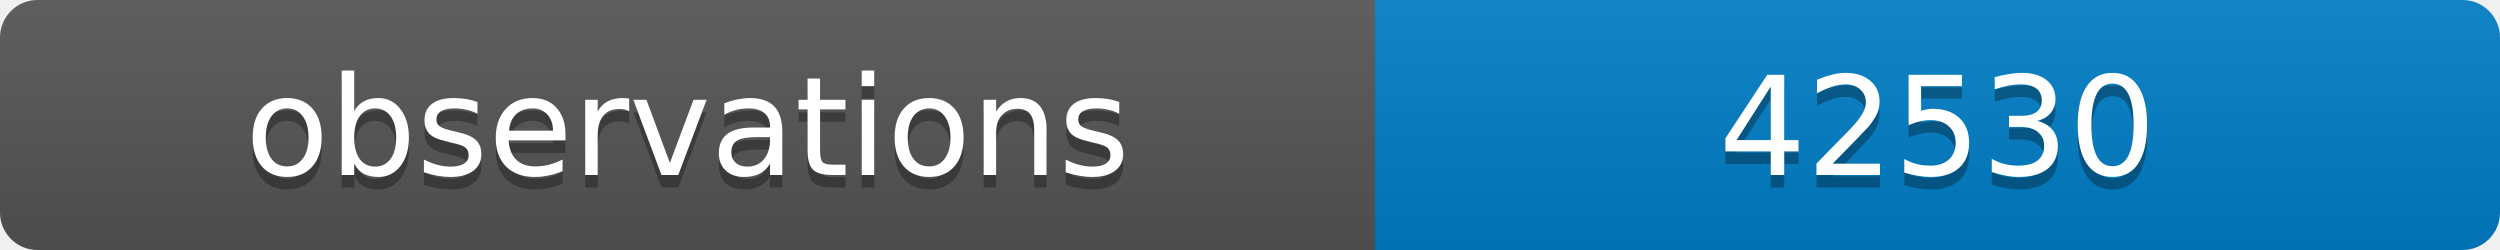
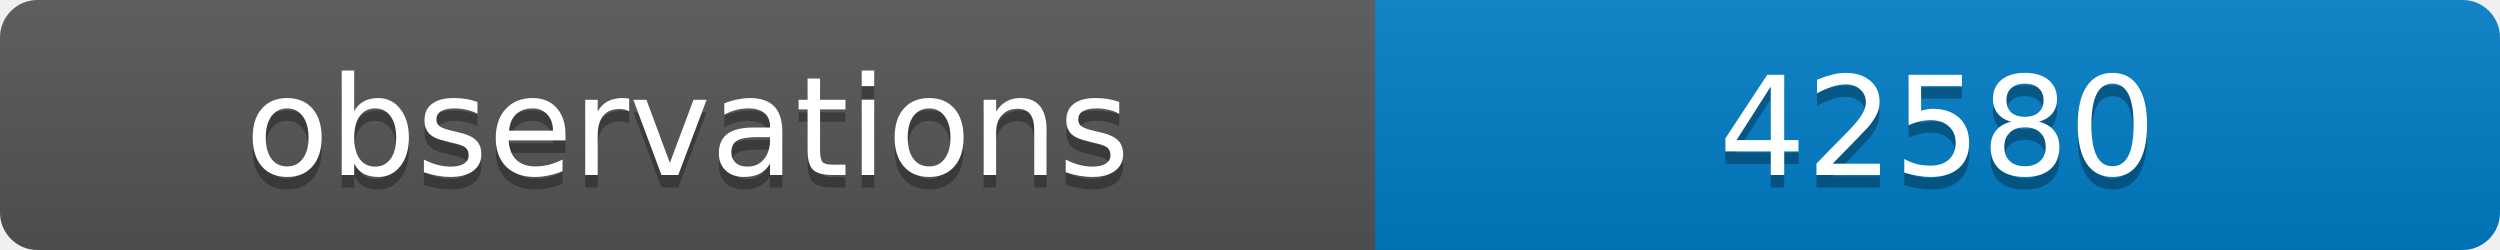
<svg xmlns="http://www.w3.org/2000/svg" width="200" height="20">
  <linearGradient id="b" x2="0" y2="100%">
    <stop offset="0" stop-color="#bbb" stop-opacity=".1" />
    <stop offset="1" stop-opacity=".1" />
  </linearGradient>
  <clipPath id="a">
    <rect width="200" height="20" rx="3" fill="#fff" />
  </clipPath>
  <g clip-path="url(#a)">
    <path fill="#555" d="M0 0h110v20H0z" />
    <path fill="#007ec6" d="M110 0h90v20H110z" />
    <path fill="url(#b)" d="M0 0h200v20H0z" />
  </g>
  <g fill="#fff" text-anchor="middle" font-family="DejaVu Sans,Verdana,Geneva,sans-serif" font-size="11">
    <text x="55" y="15" fill="#010101" fill-opacity=".3">observations</text>
    <text x="55" y="14">observations</text>
-     <text x="155" y="15" fill="#010101" fill-opacity=".3">42530</text>
-     <text x="155" y="14">42530</text>
+     <text x="155" y="15" fill="#010101" fill-opacity=".3">42580</text>
+     <text x="155" y="14">42580</text>
  </g>
</svg>
